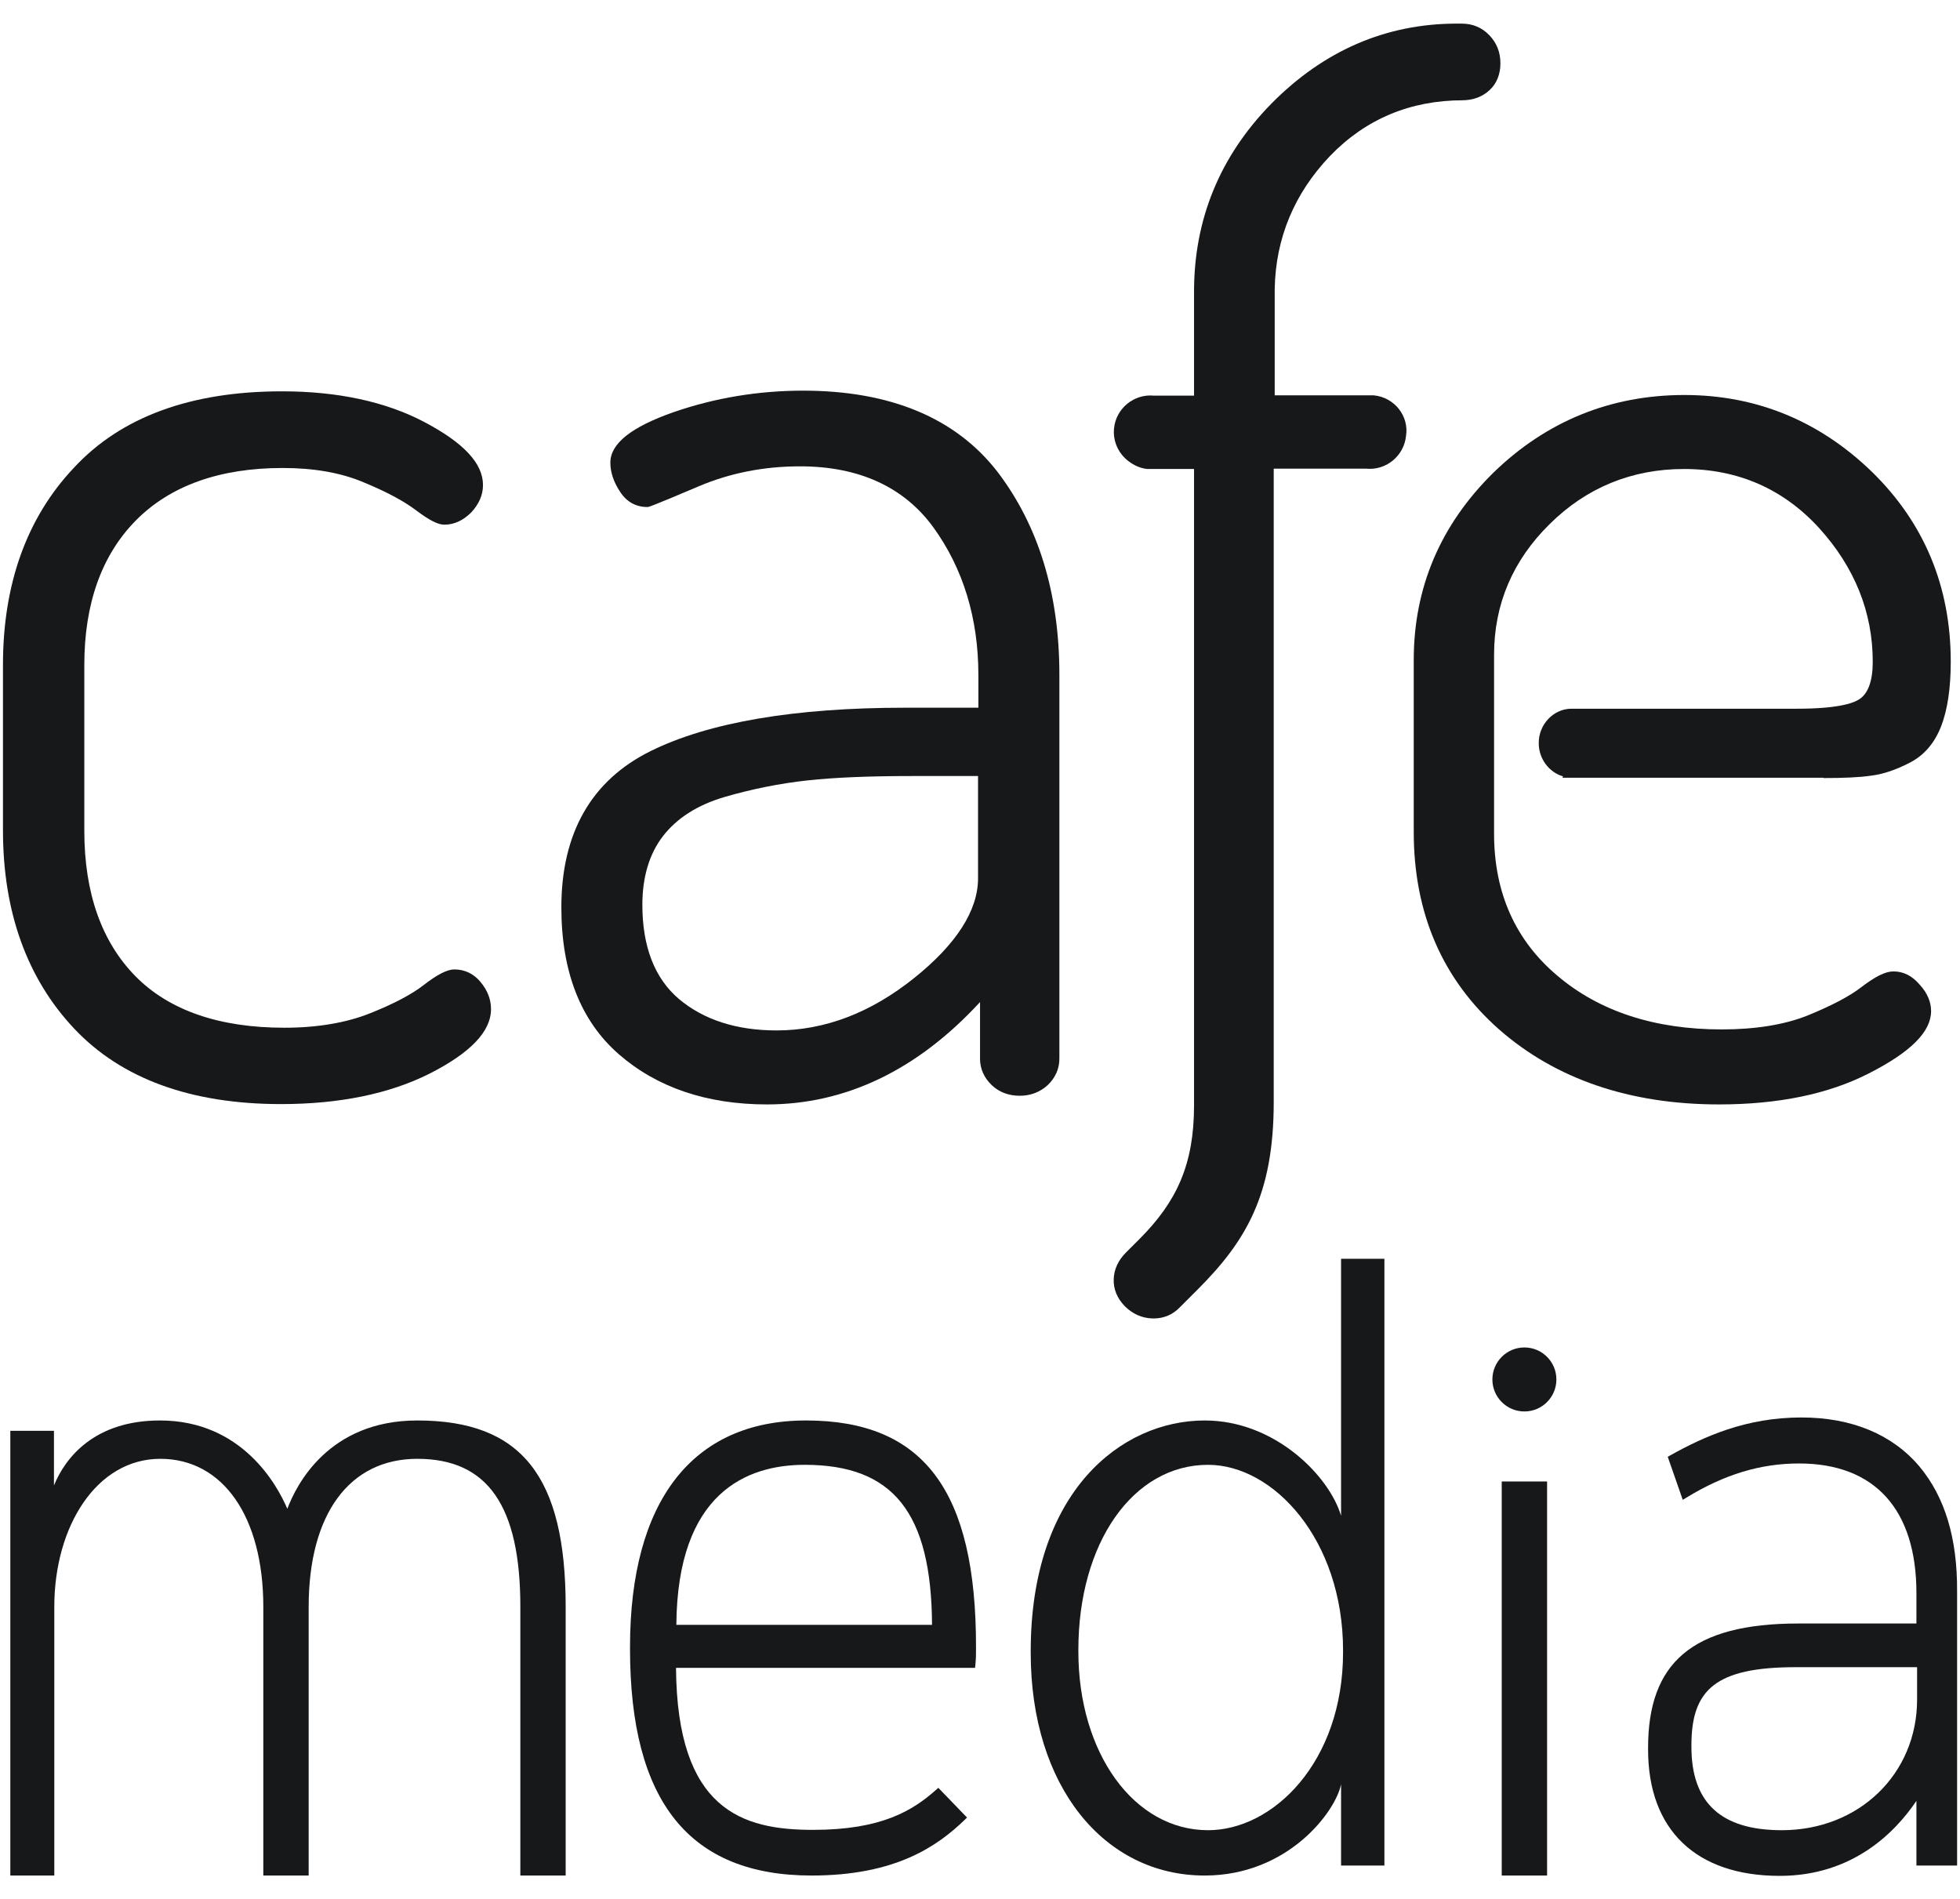
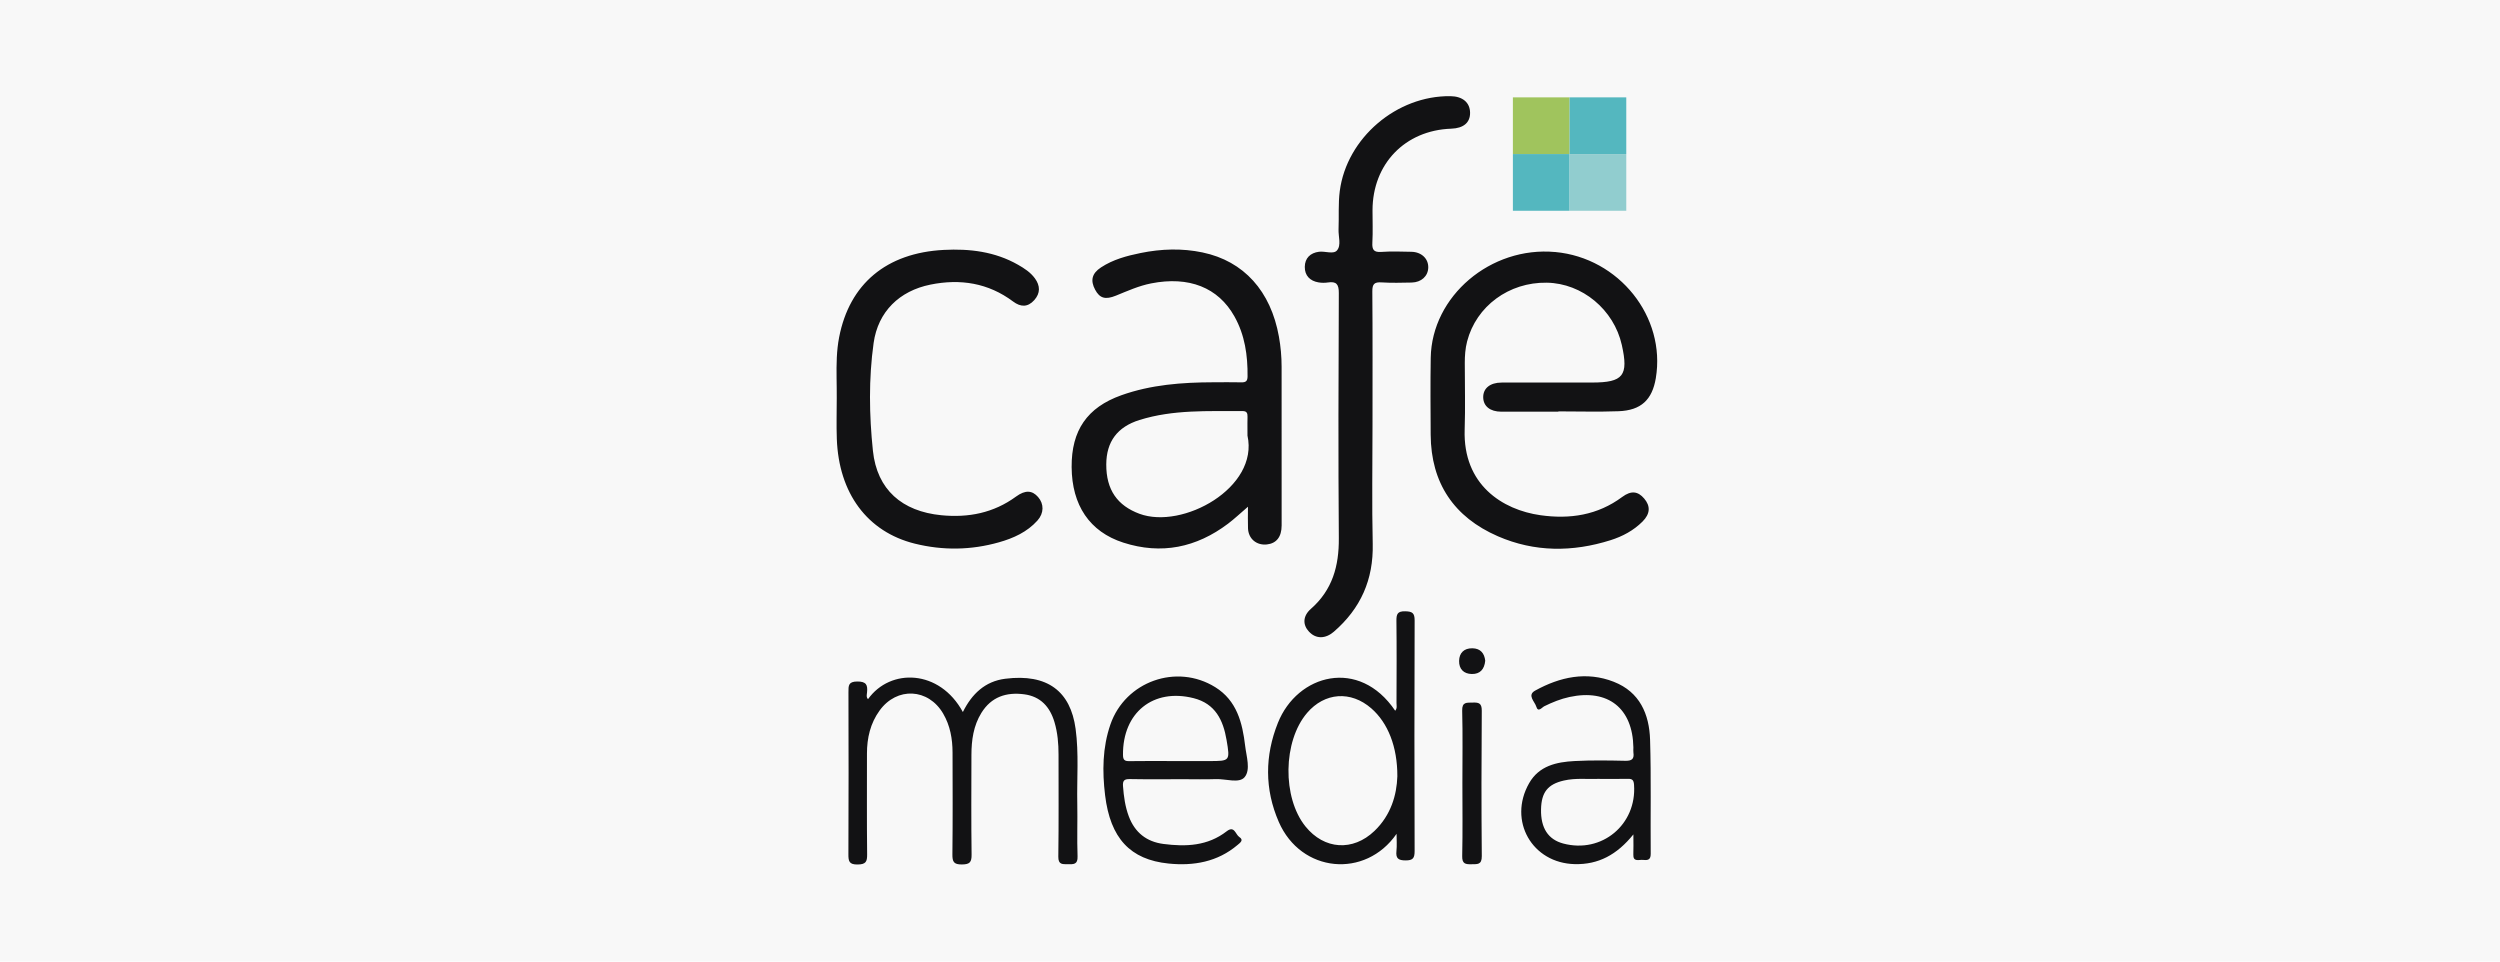
- <svg xmlns="http://www.w3.org/2000/svg" width="64" height="62" viewBox="0 0 64 62" fill="none">
-   <path d="M13.627 46.379C10.732 46.379 9.676 48.48 9.382 49.264C9.055 48.491 7.902 46.379 5.224 46.379C3.09 46.379 2.133 47.587 1.762 48.502V46.717H0.337V61.237H1.773V52.464C1.773 49.83 3.156 47.631 5.235 47.631C7.281 47.631 8.598 49.525 8.598 52.464V61.237H10.079V52.464C10.079 49.438 11.407 47.631 13.627 47.631C15.924 47.631 16.991 49.166 16.991 52.464V61.237H18.471V52.464C18.471 48.197 17.023 46.379 13.627 46.379Z" fill="#17181A" />
-   <path d="M26.319 46.379C22.607 46.379 20.572 49.013 20.572 53.781V53.835C20.572 58.821 22.509 61.237 26.504 61.237C29.258 61.237 30.619 60.268 31.5 59.419L31.576 59.343L30.64 58.374L30.564 58.44C29.802 59.115 28.79 59.746 26.548 59.746C24.24 59.746 22.107 59.104 22.074 54.456H31.838L31.849 54.358C31.87 54.129 31.87 54.053 31.87 53.803C31.881 48.676 30.162 46.379 26.319 46.379ZM22.085 53.052C22.117 48.741 24.381 47.827 26.276 47.827C29.171 47.827 30.412 49.394 30.434 53.052H22.085Z" fill="#17181A" />
-   <path d="M43.79 49.492C43.409 48.197 41.634 46.379 39.338 46.379C36.605 46.379 33.656 48.709 33.656 53.911V53.966C33.656 58.32 36.05 61.237 39.338 61.237C42.059 61.237 43.615 59.147 43.79 58.255V60.911H45.205V41.1H43.79V49.492ZM43.855 53.944C43.855 57.536 41.569 59.757 39.447 59.757C37.03 59.757 35.212 57.242 35.212 53.922V53.868C35.212 50.374 36.997 47.827 39.447 47.827C41.58 47.827 43.855 50.265 43.855 53.89V53.944Z" fill="#17181A" />
-   <path d="M50.517 48.371H49.036V61.237H50.517V48.371Z" fill="#17181A" />
-   <path d="M62.675 47.881C61.794 46.836 60.466 46.281 58.822 46.281C57.015 46.281 55.644 46.902 54.533 47.522L54.457 47.566L54.947 48.97L55.056 48.904C56.318 48.132 57.494 47.783 58.746 47.783C61.217 47.783 62.577 49.285 62.577 52.017V53.008H58.724C55.241 53.008 53.815 54.303 53.815 57.068V57.123C53.815 59.746 55.382 61.248 58.114 61.248C60.487 61.248 61.881 59.833 62.577 58.799V60.911H63.905V51.963C63.916 50.211 63.502 48.872 62.675 47.881ZM62.599 55.49C62.599 57.917 60.705 59.757 58.18 59.757C56.199 59.757 55.23 58.864 55.23 57.035V56.981C55.23 55.163 56.025 54.434 58.648 54.434H62.599V55.49Z" fill="#17181A" />
-   <path d="M49.776 46.085C50.353 46.085 50.821 45.617 50.821 45.04C50.821 44.463 50.353 43.995 49.776 43.995C49.199 43.995 48.731 44.463 48.731 45.04C48.731 45.617 49.199 46.085 49.776 46.085Z" fill="#17181A" />
-   <path d="M14.835 31.652C14.607 31.652 14.28 31.815 13.834 32.163C13.442 32.468 12.843 32.784 12.071 33.089C11.309 33.393 10.362 33.556 9.284 33.556C7.161 33.556 5.518 32.99 4.418 31.869C3.319 30.748 2.753 29.159 2.753 27.123V21.714C2.753 19.711 3.319 18.122 4.44 16.989C5.561 15.857 7.172 15.28 9.23 15.28C10.242 15.28 11.134 15.433 11.875 15.749C12.615 16.053 13.181 16.358 13.573 16.652C14.019 16.989 14.302 17.131 14.509 17.131C14.835 17.131 15.129 16.989 15.39 16.728C15.641 16.456 15.771 16.162 15.771 15.836C15.771 15.128 15.14 14.453 13.834 13.768C12.582 13.114 11.026 12.777 9.208 12.777C6.225 12.777 3.95 13.615 2.416 15.27C0.87 16.902 0.097 19.079 0.097 21.703V27.113C0.097 29.768 0.881 31.945 2.416 33.578C3.961 35.222 6.236 36.049 9.175 36.049C11.091 36.049 12.713 35.712 14.019 35.059C15.369 34.373 16.033 33.676 16.033 32.947C16.033 32.62 15.913 32.327 15.684 32.054C15.456 31.782 15.162 31.652 14.835 31.652Z" fill="#17181A" />
-   <path d="M26.221 12.755C24.752 12.755 23.337 12.995 22.009 13.452C20.605 13.942 19.93 14.486 19.93 15.106C19.93 15.422 20.038 15.738 20.245 16.053C20.463 16.391 20.768 16.554 21.138 16.554C21.181 16.554 21.225 16.554 22.814 15.879C23.837 15.444 24.948 15.226 26.123 15.226C28.05 15.226 29.519 15.901 30.477 17.218C31.446 18.557 31.947 20.179 31.947 22.04V23.107H29.552C25.938 23.107 23.141 23.586 21.247 24.522C19.309 25.48 18.33 27.2 18.33 29.627C18.33 31.728 18.961 33.339 20.213 34.427C21.454 35.505 23.076 36.06 25.046 36.06C27.614 36.06 29.955 34.939 32.001 32.718V34.569C32.001 34.895 32.132 35.189 32.382 35.429C32.633 35.668 32.948 35.777 33.297 35.777C33.656 35.777 33.961 35.657 34.211 35.429C34.461 35.189 34.592 34.895 34.592 34.569V22.029C34.592 19.373 33.906 17.153 32.567 15.4C31.207 13.648 29.073 12.755 26.221 12.755ZM31.936 28.68C31.936 29.725 31.228 30.835 29.835 31.945C28.431 33.067 26.929 33.644 25.361 33.644C24.044 33.644 22.977 33.295 22.172 32.62C21.377 31.945 20.975 30.912 20.975 29.54C20.975 28.637 21.203 27.875 21.649 27.298C22.107 26.71 22.771 26.285 23.652 26.024C24.545 25.763 25.47 25.578 26.374 25.48C27.277 25.382 28.42 25.338 29.77 25.338H31.936V28.68Z" fill="#17181A" />
-   <path d="M44.856 12.908H41.623V9.424C41.656 7.77 42.266 6.311 43.43 5.092C44.595 3.884 46.054 3.274 47.774 3.274H47.741C48.1 3.274 48.394 3.165 48.633 2.948C48.873 2.73 48.993 2.425 48.993 2.066C48.993 1.707 48.873 1.402 48.633 1.152C48.394 0.901 48.089 0.771 47.73 0.771H47.567C45.259 0.771 43.224 1.652 41.515 3.383C39.817 5.114 38.989 7.182 38.989 9.522V12.918H37.683C37.03 12.853 36.442 13.332 36.377 13.985C36.333 14.399 36.518 14.812 36.856 15.063C37.03 15.194 37.237 15.291 37.465 15.313H38.989V36.093C38.989 38.019 38.423 39.239 37.204 40.458L36.769 40.893C36.518 41.143 36.377 41.437 36.366 41.764C36.355 42.09 36.475 42.384 36.725 42.645C36.976 42.896 37.28 43.037 37.629 43.048H37.672C37.999 43.048 38.293 42.928 38.532 42.678L39.098 42.112C40.676 40.534 41.591 39.021 41.591 35.984V15.302H44.606C45.259 15.368 45.847 14.889 45.912 14.225C46.01 13.593 45.542 12.973 44.856 12.908Z" fill="#17181A" />
-   <path d="M59.54 25.404C60.193 25.404 60.716 25.382 61.086 25.327C61.467 25.284 61.892 25.142 62.338 24.914C62.817 24.674 63.165 24.272 63.383 23.716C63.59 23.183 63.698 22.476 63.698 21.605C63.698 19.145 62.828 17.066 61.119 15.4C59.41 13.746 57.352 12.897 55.001 12.897C52.585 12.897 50.484 13.757 48.753 15.444C47.033 17.142 46.163 19.188 46.163 21.55V27.167C46.163 29.812 47.099 31.978 48.949 33.611C50.8 35.233 53.216 36.06 56.133 36.06C58.06 36.06 59.704 35.723 61.021 35.048C62.392 34.351 63.056 33.687 63.056 33.012C63.056 32.718 62.936 32.425 62.686 32.152C62.436 31.858 62.153 31.717 61.826 31.717C61.565 31.717 61.238 31.88 60.781 32.229C60.389 32.533 59.801 32.838 59.029 33.154C58.267 33.459 57.32 33.611 56.22 33.611C54.032 33.611 52.226 33.023 50.854 31.858C49.483 30.705 48.786 29.148 48.786 27.221V21.376C48.786 19.733 49.395 18.296 50.604 17.109C51.801 15.923 53.281 15.313 54.99 15.313C56.754 15.313 58.234 15.966 59.399 17.24C60.563 18.524 61.151 19.994 61.151 21.605C61.151 22.236 60.999 22.65 60.705 22.835C60.487 22.976 59.954 23.14 58.669 23.14H51.311C50.723 23.14 50.234 23.662 50.245 24.272C50.245 24.772 50.582 25.219 51.039 25.349L51.017 25.393H59.54V25.404Z" fill="#17181A" />
+ <svg xmlns="http://www.w3.org/2000/svg" height="100" viewBox="0 0 260 100" width="260">
+   <g fill="none" fill-rule="evenodd">
+     <path d="m0 0h260v100h-260z" fill="#f8f8f8" />
+     <g transform="translate(87 10)">
+       <g transform="translate(70.33989 .12627)">
+         <path d="m0 5.896h5.896v-5.896h-5.896z" fill="#a0c45d" />
+         <path d="m0 11.793h5.896v-5.896h-5.896z" fill="#54b7bf" />
+         <path d="m5.897 5.896h5.896v-5.896h-5.896z" fill="#54b7bf" />
+         <path d="m5.897 11.793h5.896v-5.896h-5.896z" fill="#91cdcf" />
+       </g>
+       <path d="m13.139 64.049c.934-1.882 2.31-3.197 4.411-3.46 4.396-.552 6.784 1.318 7.312 5.204.351 2.584.123 5.178.175 7.766.037 1.836-.039 3.674.029 5.508.031.848-.411.82-.992.811-.557-.01-1.022.079-1.009-.793.051-3.528.018-7.056.023-10.585.002-1.158-.094-2.302-.427-3.414-.473-1.578-1.441-2.653-3.139-2.878-1.861-.247-3.428.262-4.462 1.939-.822 1.334-1.027 2.826-1.031 4.354-.009 3.456-.029 6.913.016 10.368.011.802-.186 1.028-1.006 1.035-.854.007-.997-.284-.989-1.056.04-3.528.024-7.056.015-10.585-.003-1.421-.246-2.798-.973-4.044-1.543-2.646-4.813-2.809-6.613-.325-.964 1.331-1.316 2.855-1.315 4.478.003 3.492-.022 6.985.018 10.477.009.769-.134 1.048-.986 1.059-.892.011-.965-.341-.962-1.075.026-5.616.022-11.233.005-16.849-.002-.676-.016-1.105.923-1.108.943-.003 1.088.367 1.011 1.134-.022.224-.105.491.101.701 2.325-3.253 7.444-3.108 9.863 1.338zm53.965-.141c-.039 5.043-.043 10.086.002 15.128.009.922-.47.832-1.071.845-.621.014-.984-.037-.966-.845.056-2.52.021-5.042.02-7.564 0-2.522.043-5.044-.022-7.564-.024-.934.486-.819 1.077-.84.622-.022.967.039.96.839zm-7.96-10.334c.728.018.981.168.978.952-.029 7.992-.027 15.984-.002 23.976.003.737-.168.985-.943.981-.758-.003-1.026-.212-.947-.97.062-.592.013-1.196.013-1.795-3.243 4.688-9.939 4.071-12.251-1.242-1.481-3.403-1.453-6.885-.091-10.295 2.024-5.072 8.45-6.822 12.198-1.265.228-.253.136-.546.137-.803.008-2.844.026-5.688-.008-8.531-.009-.702.099-1.029.917-1.008zm-19.759 7.891c2.249 1.398 2.829 3.709 3.112 6.112.129 1.096.587 2.474-.055 3.246-.566.681-1.959.165-2.985.204-1.114.042-2.23.01-3.346.01-1.871 0-3.742.022-5.613-.013-.573-.01-.748.162-.706.729.081 1.081.223 2.142.608 3.162.631 1.67 1.843 2.628 3.6 2.856 2.334.304 4.606.213 6.576-1.318.811-.63.915.341 1.311.595.496.318.097.592-.173.821-2.091 1.776-4.579 2.204-7.189 1.939-3.984-.404-6.054-2.631-6.596-7.109-.299-2.471-.276-4.957.557-7.362 1.546-4.462 6.876-6.371 10.897-3.872zm41.456-.555c2.694 1.054 3.685 3.363 3.767 6.026.122 3.954.032 7.914.066 11.871.006.69-.39.66-.833.623-.407-.035-1.011.245-.974-.579.026-.572.005-1.146.005-2.073-1.725 2.137-3.652 3.143-6.081 3.092-4.456-.093-6.978-4.518-4.765-8.413 1.034-1.818 2.851-2.208 4.723-2.308 1.758-.094 3.526-.065 5.288-.026.666.014.935-.182.839-.846-.026-.176-.001-.359-.004-.539-.069-4.087-2.633-6.115-6.646-5.251-.918.198-1.779.548-2.622.963-.238.118-.643.683-.83.04-.154-.525-.986-1.19-.118-1.668 2.585-1.424 5.334-2.029 8.186-.913zm1.474 10.089c-.972.022-1.945.006-3.132.006-1.043.047-2.311-.114-3.555.174-1.668.387-2.323 1.225-2.36 2.989-.041 1.945.738 3.143 2.317 3.561 4.007 1.061 7.65-1.977 7.355-6.109-.033-.467-.164-.631-.625-.621zm-33.383-6.849c-2.508 2.934-2.587 8.799-.159 11.805 1.947 2.41 4.928 2.611 7.172.462 1.72-1.646 2.315-3.75 2.379-5.676.013-3.095-.99-5.575-2.707-7.071-2.134-1.86-4.853-1.665-6.686.479zm-19.141 4.342c.004.523.144.675.659.666 1.583-.028 3.167-.01 4.75-.008h3.563c2.156 0 2.171-.003 1.801-2.184-.35-2.067-1.165-3.787-3.434-4.358-4.198-1.057-7.373 1.5-7.339 5.885zm36.327-11.071c.863.009 1.265.537 1.346 1.298-.09.906-.55 1.39-1.394 1.377-.848-.013-1.34-.521-1.324-1.362.016-.838.52-1.322 1.372-1.313zm-2.269-57.42c1.267.018 2.026.66 2.039 1.724.012 1.026-.682 1.614-1.957 1.658-4.809.165-8.184 3.665-8.189 8.495-.001 1.117.045 2.235-.016 3.348-.04.729.129 1.029.926.973 1.039-.074 2.088-.035 3.132-.013 1.055.022 1.779.72 1.755 1.643-.022.888-.718 1.535-1.728 1.556-1.044.021-2.092.05-3.132-.016-.75-.048-.963.171-.957.94.038 4.608.019 9.218.019 13.827 0 4.141-.073 8.283.022 12.422.085 3.719-1.251 6.724-4.039 9.137-.873.755-1.862.776-2.586.001-.665-.71-.666-1.619.197-2.377 2.243-1.97 2.926-4.457 2.903-7.351-.066-8.497-.038-16.995-.001-25.493.003-.915-.253-1.231-1.136-1.098-.317.048-.654.045-.97-.007-.9-.15-1.443-.713-1.433-1.617.011-.907.572-1.454 1.479-1.571.635-.082 1.5.291 1.868-.136.47-.547.134-1.446.164-2.192.055-1.33-.044-2.677.128-3.99.727-5.525 5.927-9.942 11.513-9.862zm10.895 16.208c6.637.612 11.526 6.742 10.461 13.119-.377 2.254-1.539 3.351-3.868 3.439-2.086.079-4.177.017-6.266.017v.032c-1.981 0-3.962.003-5.943-.001-1.148-.003-1.851-.561-1.874-1.472-.024-.949.705-1.554 1.916-1.556 3.134-.007 6.267-.001 9.401-.003 3.25-.002 3.814-.715 3.097-3.911-.825-3.674-4.12-6.41-7.795-6.473-3.941-.067-7.344 2.439-8.294 6.108-.191.737-.242 1.49-.241 2.248 0 2.305.064 4.612-.013 6.914-.191 5.753 3.94 8.352 7.875 8.911 3.061.434 5.948.004 8.512-1.9.931-.691 1.636-.591 2.28.163.672.787.639 1.587-.168 2.396-.933.936-2.088 1.549-3.329 1.941-3.946 1.246-7.903 1.25-11.717-.41-4.562-1.987-6.959-5.528-6.988-10.566-.015-2.665-.038-5.33.006-7.994.106-6.421 6.242-11.618 12.946-11zm-55.868 1.326c.659.376 1.3.79 1.754 1.414.553.76.584 1.536-.067 2.264-.676.755-1.413.733-2.198.146-2.59-1.936-5.494-2.389-8.606-1.758-3.217.652-5.447 2.805-5.904 6.08-.518 3.715-.46 7.492-.071 11.205.425 4.044 3.033 6.297 7.11 6.698 2.818.277 5.441-.233 7.775-1.941.959-.702 1.68-.654 2.293.05.622.714.625 1.673-.072 2.448-1.071 1.192-2.49 1.83-3.989 2.256-2.898.824-5.84.867-8.757.143-4.944-1.227-7.912-5.239-8.115-10.898-.051-1.402-.008-2.809-.008-4.213.003-.354.001-.708-.003-1.062l-.014-1.063c-.017-1.417-.006-2.832.267-4.234 1.08-5.557 4.922-8.77 10.878-9.079 2.698-.14 5.323.173 7.726 1.543zm19.19-1.28c4.297.899 7.099 4.026 7.943 8.762.184 1.032.277 2.07.278 3.114.008 5.508.009 11.017.003 16.525-.002 1.191-.552 1.865-1.546 1.968-1.067.11-1.907-.593-1.951-1.668-.029-.703-.005-1.407-.005-2.256-.777.665-1.394 1.251-2.068 1.761-3.296 2.488-6.938 3.247-10.896 1.971-3.509-1.13-5.348-3.896-5.374-7.855-.025-3.811 1.607-6.2 5.168-7.471 3.093-1.103 6.319-1.339 9.571-1.349.972-.003 1.944-.015 2.916.006.449.01.637-.121.641-.608.022-2.192-.275-4.305-1.366-6.25-1.687-3.008-4.728-4.207-8.662-3.432-1.283.253-2.461.786-3.659 1.273-1.103.448-1.685.279-2.166-.619-.509-.952-.342-1.69.608-2.314 1.253-.824 2.677-1.205 4.13-1.501 2.142-.435 4.294-.506 6.435-.058zm-6.554 17.422c-2.308.722-3.449 2.251-3.46 4.621-.012 2.662 1.173 4.289 3.45 5.135 4.483 1.665 12.439-2.71 11.235-8.131l-.004-1.296c.001-.216.003-.432.009-.648.01-.38-.067-.61-.519-.607-3.596.02-7.209-.169-10.71.927z" fill="#121214" />
+     </g>
+   </g>
</svg>
